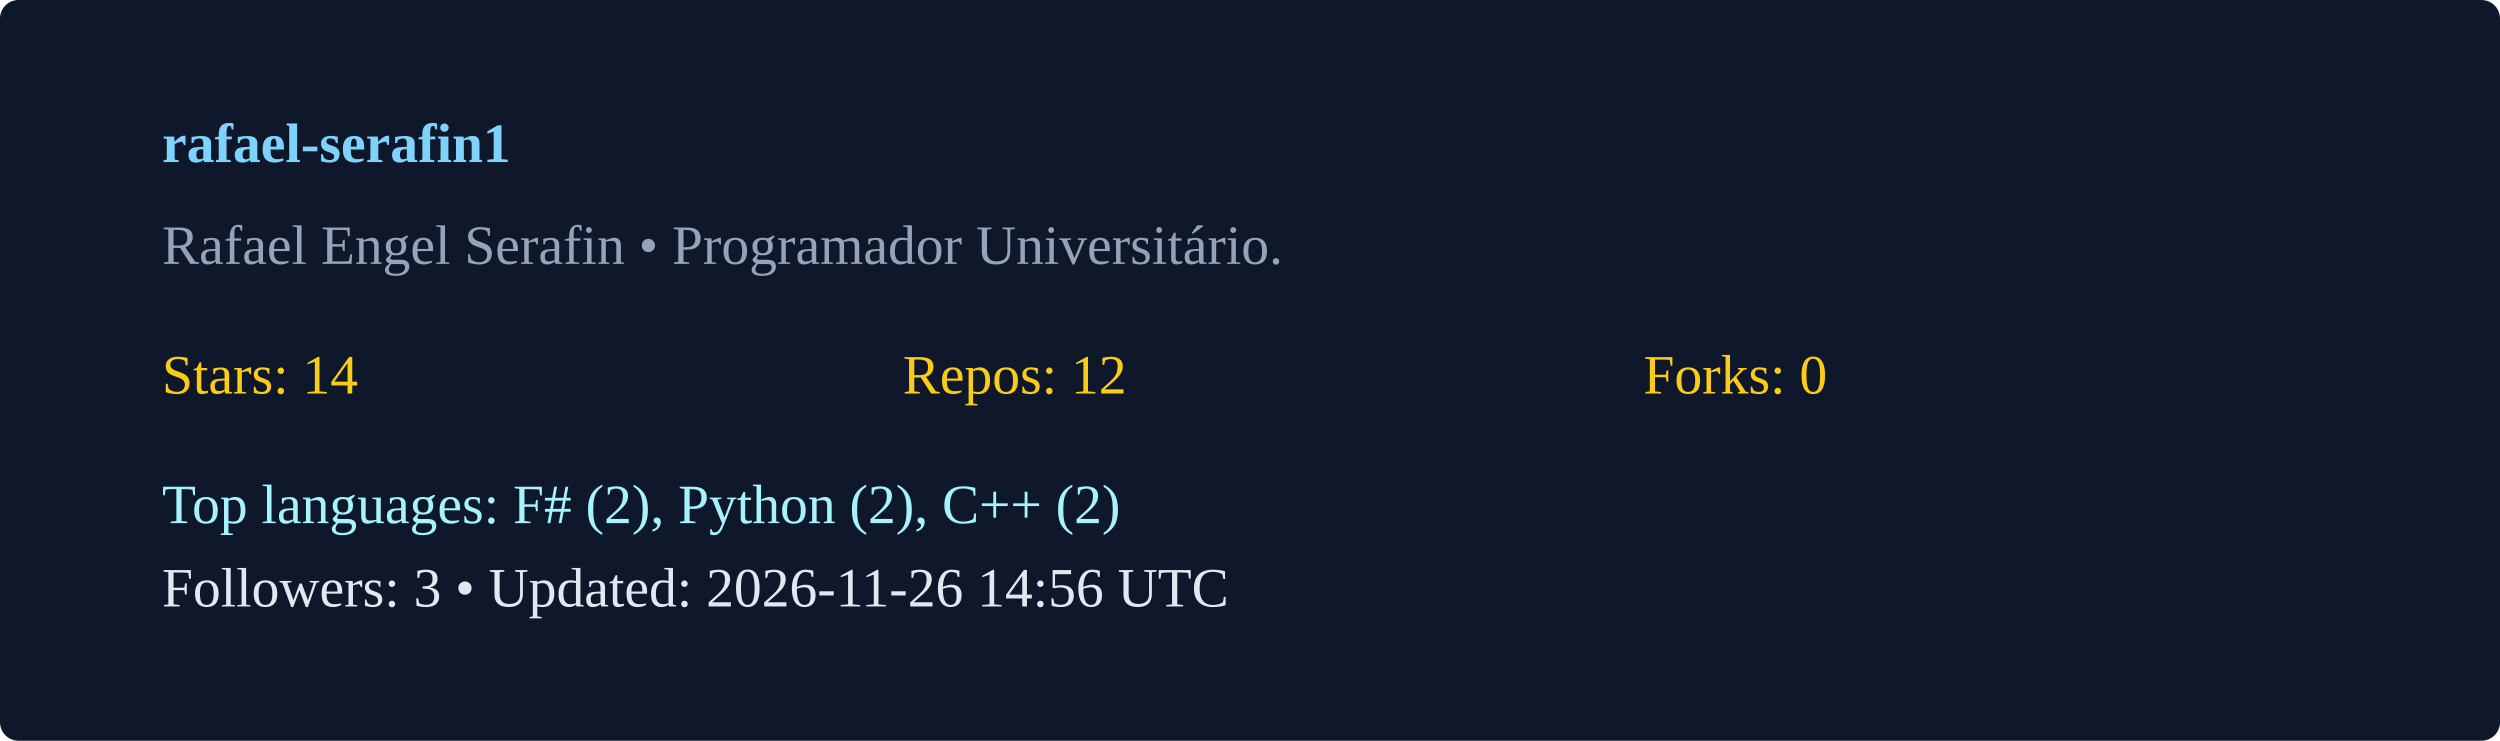
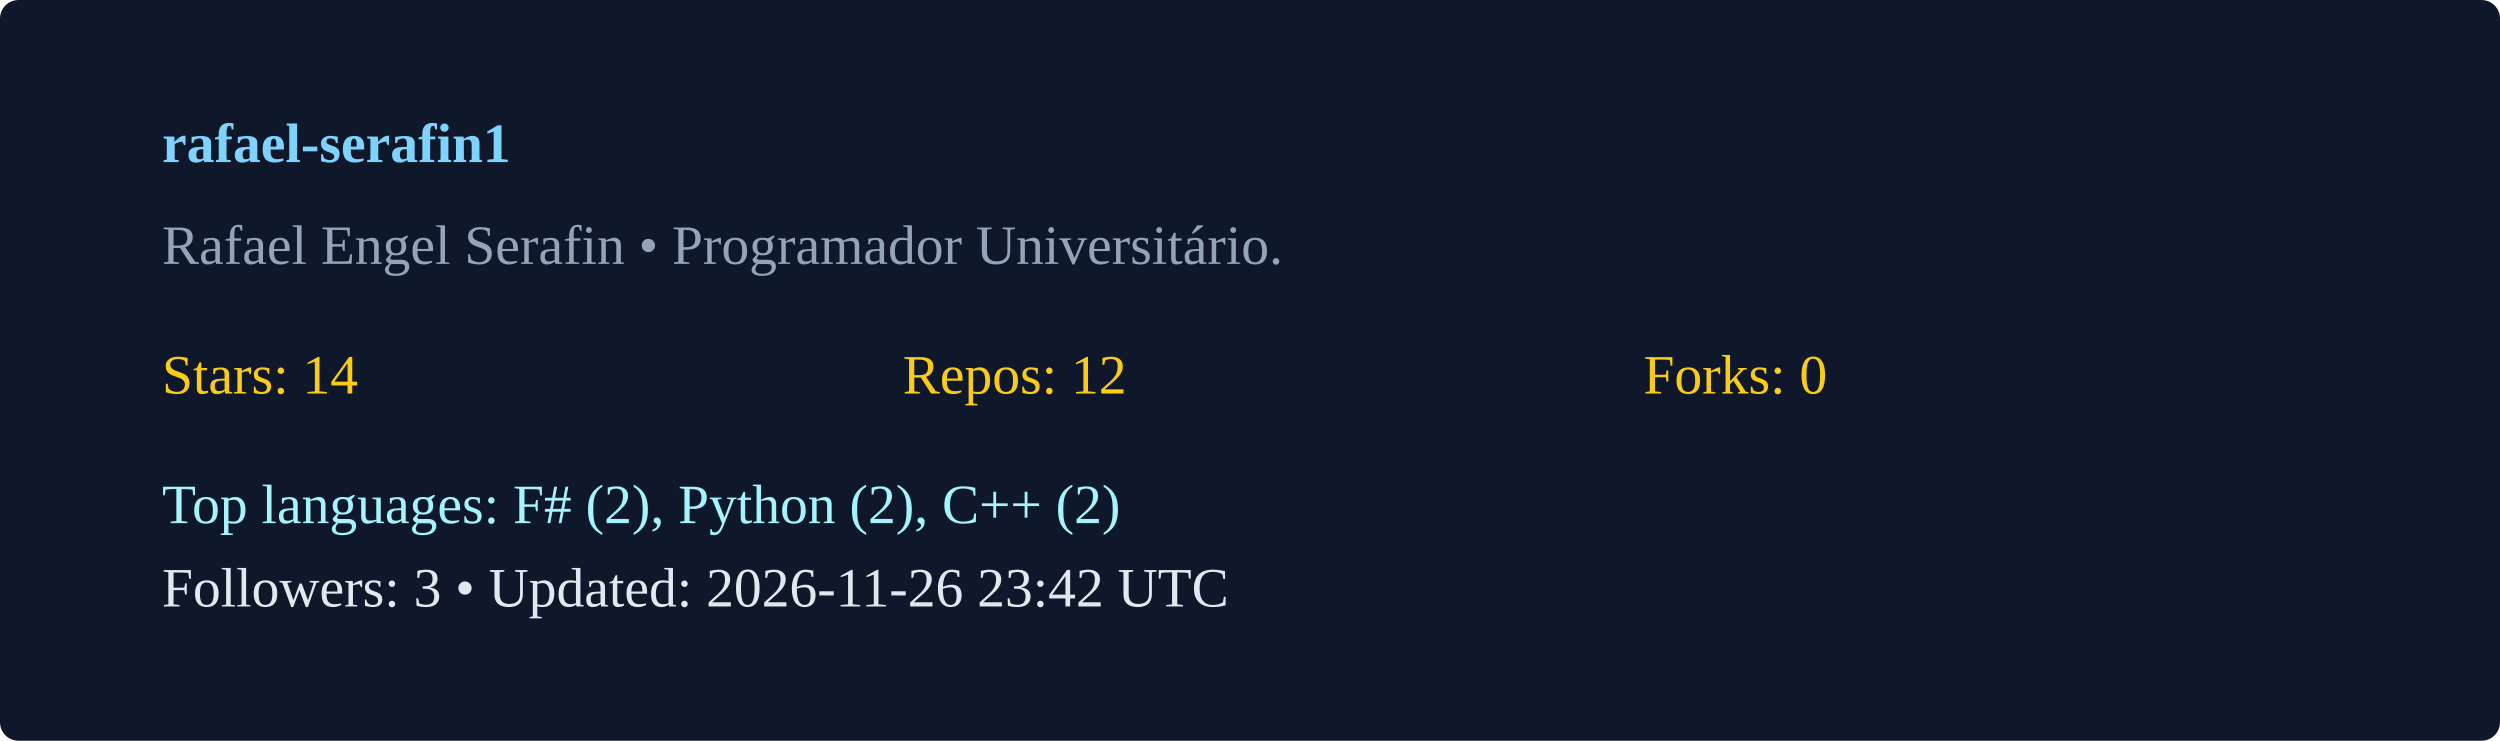
<svg xmlns="http://www.w3.org/2000/svg" width="540" height="160" viewBox="0 0 540 160">
  <rect width="100%" height="100%" rx="4" fill="#0f172a" />
  <g transform="translate(35,35)">
    <text x="0" y="0" fill="#7dd3fc" font-weight="600">rafael-serafin1</text>
    <text x="0" y="22" fill="#94a3b8">Rafael Engel Serafin  • Programador Universitário. </text>
    <g transform="translate(0,50)">
      <text x="0" y="0" fill="#facc15">Stars: 14</text>
      <text x="160" y="0" fill="#facc15">Repos: 12</text>
      <text x="320" y="0" fill="#facc15">Forks: 0</text>
      <text x="0" y="28" fill="#a5f3fc">Top languages: F# (2), Python (2), C++ (2)</text>
-       <text x="0" y="46" fill="#e2e8f0">Followers: 3 • Updated: 2026-11-26 14:56 UTC</text>
+       <text x="0" y="46" fill="#e2e8f0">Followers: 3 • Updated: 2026-11-26 23:42 UTC</text>
    </g>
  </g>
</svg>
